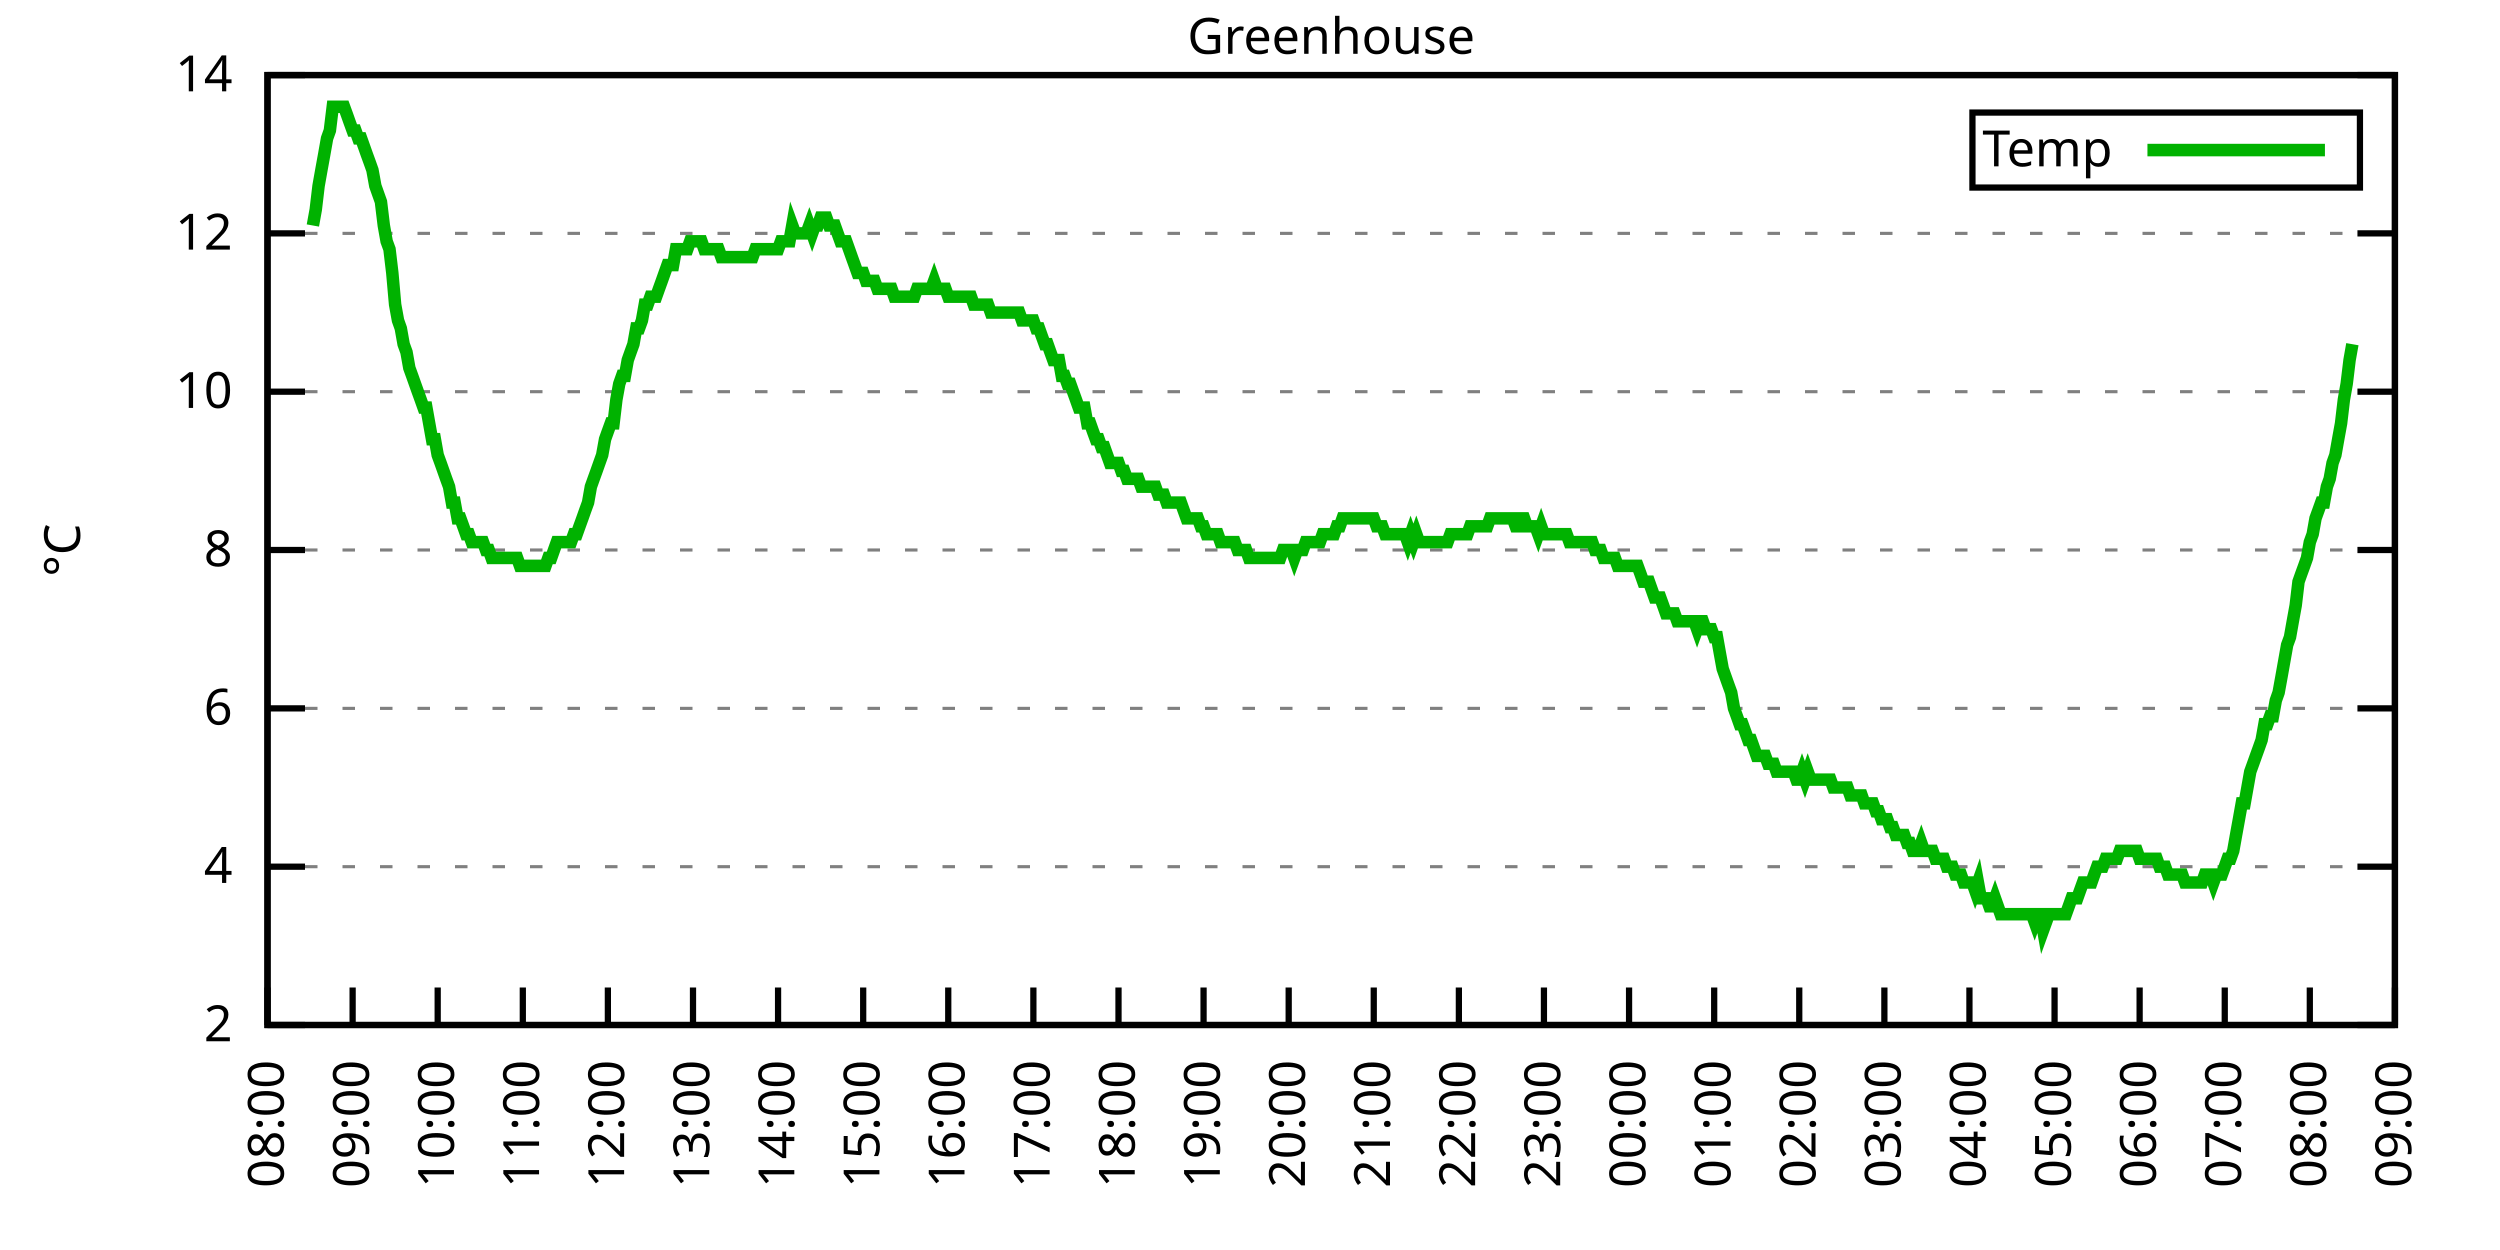
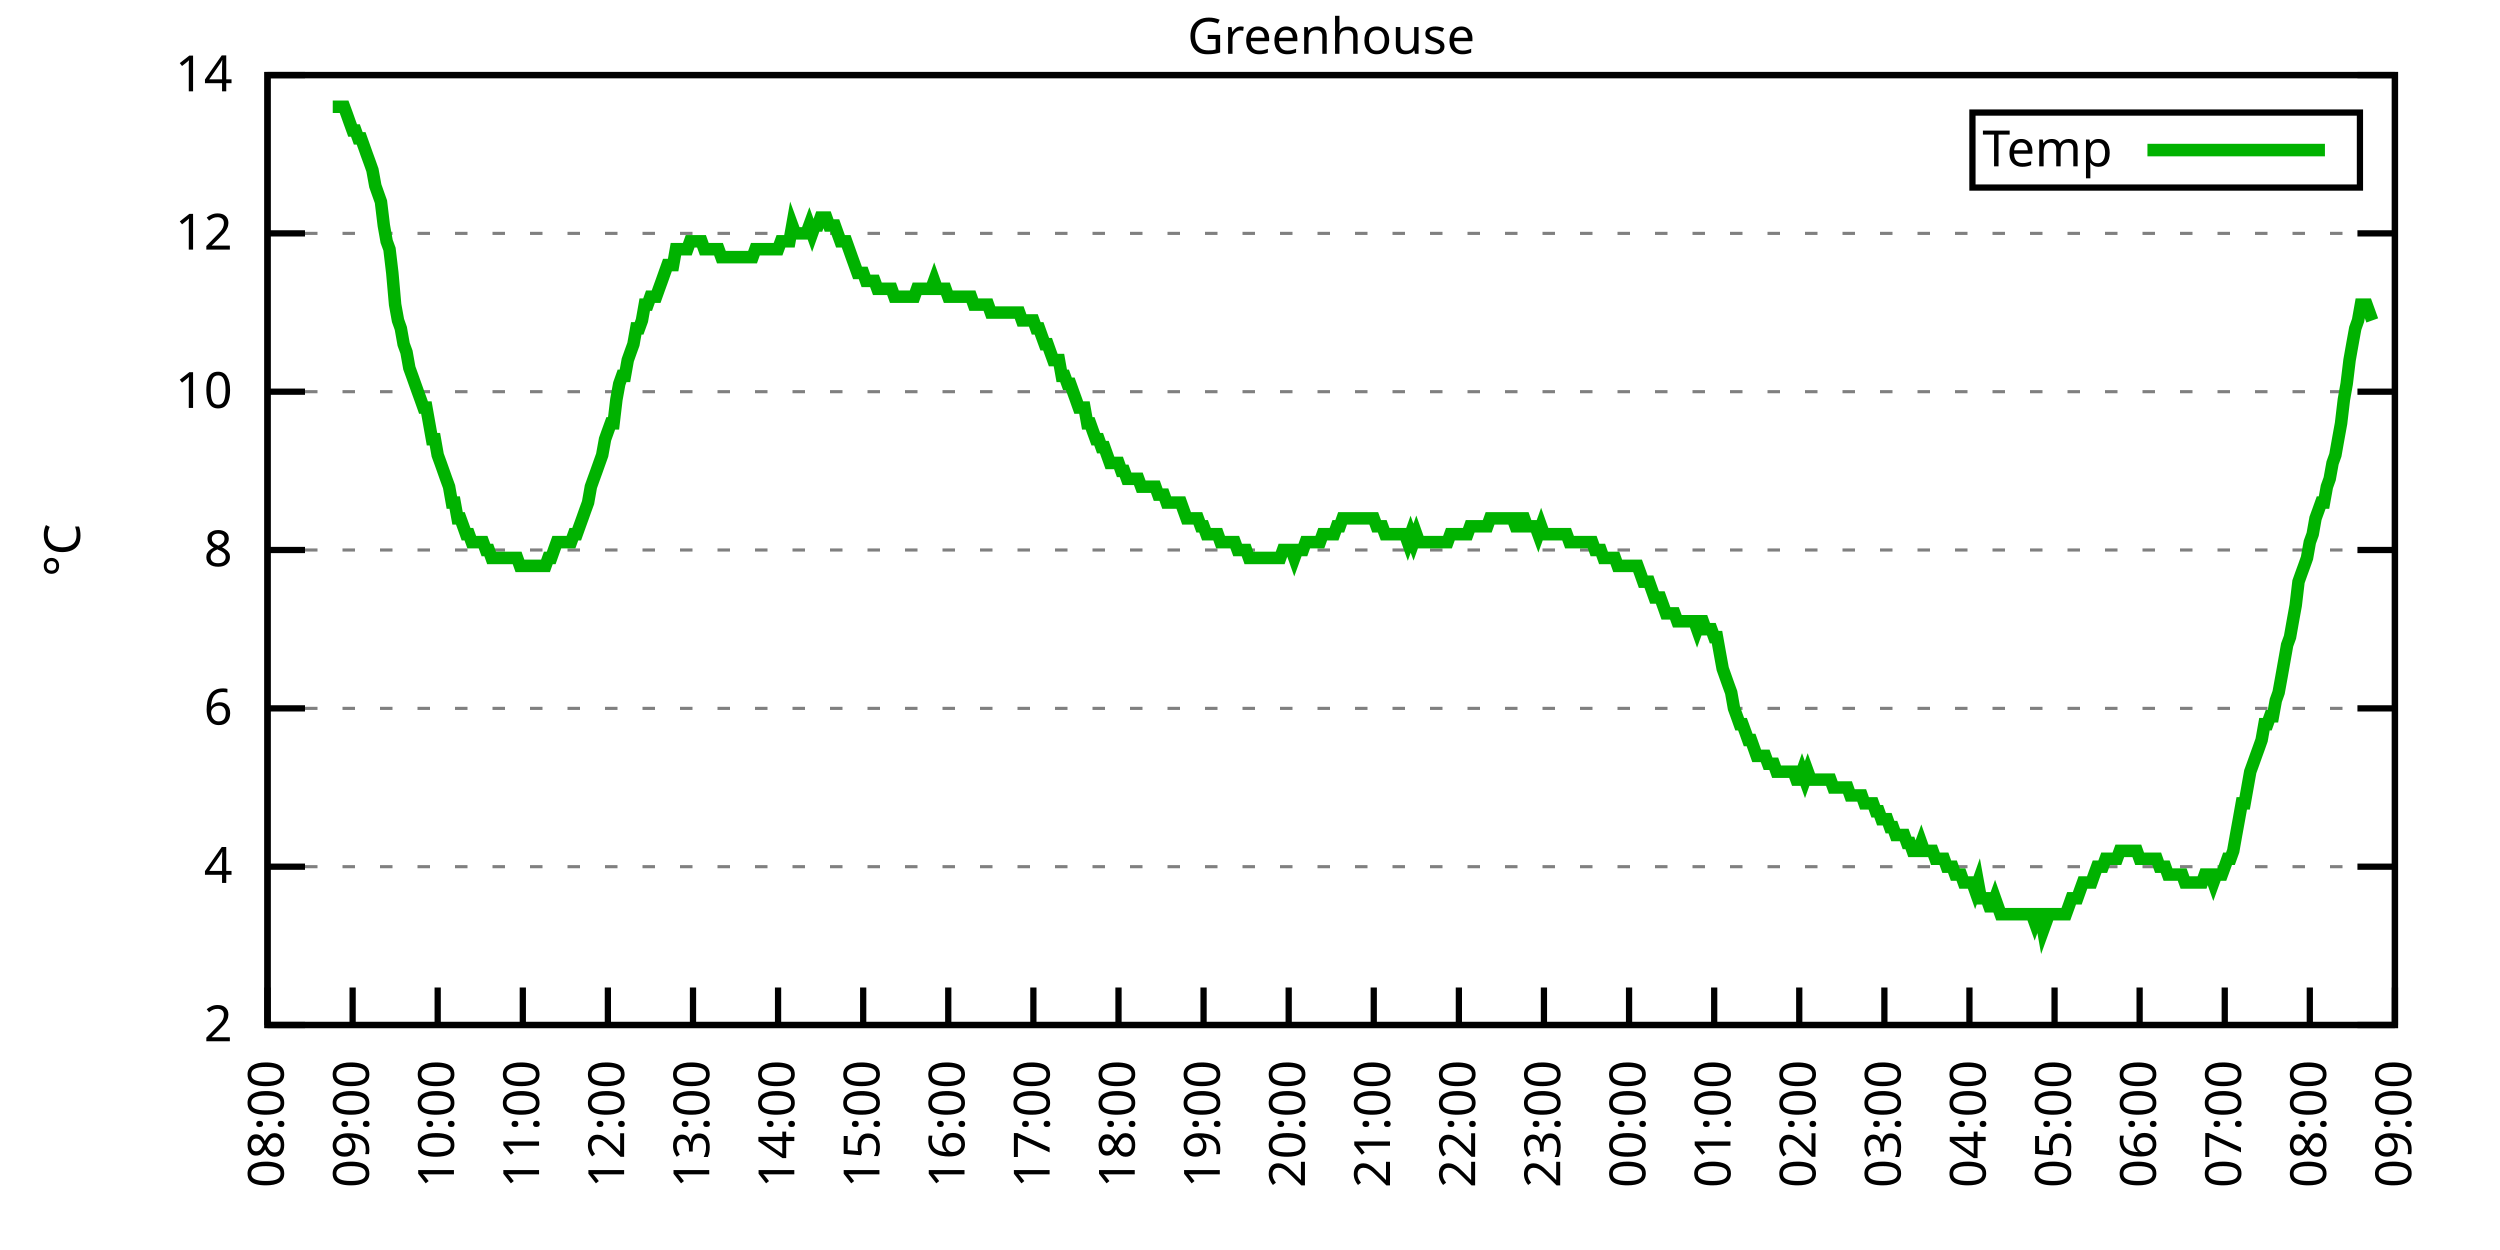
<svg xmlns="http://www.w3.org/2000/svg" xmlns:xlink="http://www.w3.org/1999/xlink" width="400" height="200" viewBox="0 0 400 200">
  <g id="gnuplot_canvas">
    <rect x="0" y="0" width="400" height="200" fill="none" />
    <defs>
      <circle id="gpDot" r="0.5" stroke-width="0.5" stroke="currentColor" />
      <path id="gpPt0" stroke-width="0.333" stroke="currentColor" d="M-1,0 h2 M0,-1 v2" />
      <path id="gpPt1" stroke-width="0.333" stroke="currentColor" d="M-1,-1 L1,1 M1,-1 L-1,1" />
      <path id="gpPt2" stroke-width="0.333" stroke="currentColor" d="M-1,0 L1,0 M0,-1 L0,1 M-1,-1 L1,1 M-1,1 L1,-1" />
      <rect id="gpPt3" stroke-width="0.333" stroke="currentColor" x="-1" y="-1" width="2" height="2" />
      <rect id="gpPt4" stroke-width="0.333" stroke="currentColor" fill="currentColor" x="-1" y="-1" width="2" height="2" />
      <circle id="gpPt5" stroke-width="0.333" stroke="currentColor" cx="0" cy="0" r="1" />
      <use xlink:href="#gpPt5" id="gpPt6" fill="currentColor" stroke="none" />
      <path id="gpPt7" stroke-width="0.333" stroke="currentColor" d="M0,-1.33 L-1.33,0.67 L1.33,0.67 z" />
      <use xlink:href="#gpPt7" id="gpPt8" fill="currentColor" stroke="none" />
      <use xlink:href="#gpPt7" id="gpPt9" stroke="currentColor" transform="rotate(180)" />
      <use xlink:href="#gpPt9" id="gpPt10" fill="currentColor" stroke="none" />
      <use xlink:href="#gpPt3" id="gpPt11" stroke="currentColor" transform="rotate(45)" />
      <use xlink:href="#gpPt11" id="gpPt12" fill="currentColor" stroke="none" />
      <path id="gpPt13" stroke-width="0.333" stroke="currentColor" d="M0,1.330 L1.265,0.411 L0.782,-1.067 L-0.782,-1.076 L-1.265,0.411 z" />
      <use xlink:href="#gpPt13" id="gpPt14" fill="currentColor" stroke="none" />
      <filter id="textbox" filterUnits="objectBoundingBox" x="0" y="0" height="1" width="1">
        <feFlood flood-color="white" flood-opacity="1" result="bgnd" />
        <feComposite in="SourceGraphic" in2="bgnd" operator="atop" />
      </filter>
      <filter id="greybox" filterUnits="objectBoundingBox" x="0" y="0" height="1" width="1">
        <feFlood flood-color="lightgrey" flood-opacity="1" result="grey" />
        <feComposite in="SourceGraphic" in2="grey" operator="atop" />
      </filter>
    </defs>
    <g fill="none" color="white" stroke="currentColor" stroke-width="1.00" stroke-linecap="butt" stroke-linejoin="miter">
</g>
    <g fill="none" color="black" stroke="currentColor" stroke-width="1.00" stroke-linecap="butt" stroke-linejoin="miter">
      <g stroke="none" shape-rendering="crispEdges">
        <polygon fill="rgb(255, 255, 255)" points="42.80,164.00 383.18,164.00 383.18,12.02 42.80,12.02 " />
      </g>
    </g>
    <g fill="none" color="black" stroke="currentColor" stroke-width="1.00" stroke-linecap="butt" stroke-linejoin="miter">
</g>
    <g fill="none" color="black" stroke="black" stroke-width="0.50" stroke-linecap="butt" stroke-linejoin="miter">
</g>
    <g fill="none" color="gray" stroke="currentColor" stroke-width="0.50" stroke-linecap="butt" stroke-linejoin="miter">
      <path stroke="gray" stroke-dasharray="2,4" class="gridline" d="M42.80,164.00 L383.19,164.00  " />
    </g>
    <g fill="none" color="gray" stroke="gray" stroke-width="1.00" stroke-linecap="butt" stroke-linejoin="miter">
</g>
    <g fill="none" color="black" stroke="currentColor" stroke-width="1.00" stroke-linecap="butt" stroke-linejoin="miter">
      <path stroke="black" d="M42.80,164.00 L48.80,164.00 M383.19,164.00 L377.19,164.00  " />
      <g transform="translate(37.20,166.60)" stroke="none" fill="black" font-family="Sans" font-size="8.00" text-anchor="end">
        <text>
          <tspan font-family="Sans"> 2</tspan>
        </text>
      </g>
    </g>
    <g fill="none" color="black" stroke="currentColor" stroke-width="1.00" stroke-linecap="butt" stroke-linejoin="miter">
</g>
    <g fill="none" color="black" stroke="black" stroke-width="0.50" stroke-linecap="butt" stroke-linejoin="miter">
</g>
    <g fill="none" color="gray" stroke="currentColor" stroke-width="0.50" stroke-linecap="butt" stroke-linejoin="miter">
      <path stroke="gray" stroke-dasharray="2,4" class="gridline" d="M42.80,138.67 L383.19,138.67  " />
    </g>
    <g fill="none" color="gray" stroke="gray" stroke-width="1.00" stroke-linecap="butt" stroke-linejoin="miter">
</g>
    <g fill="none" color="black" stroke="currentColor" stroke-width="1.00" stroke-linecap="butt" stroke-linejoin="miter">
      <path stroke="black" d="M42.80,138.67 L48.80,138.67 M383.19,138.67 L377.19,138.67  " />
      <g transform="translate(37.20,141.27)" stroke="none" fill="black" font-family="Sans" font-size="8.00" text-anchor="end">
        <text>
          <tspan font-family="Sans"> 4</tspan>
        </text>
      </g>
    </g>
    <g fill="none" color="black" stroke="currentColor" stroke-width="1.00" stroke-linecap="butt" stroke-linejoin="miter">
</g>
    <g fill="none" color="black" stroke="black" stroke-width="0.50" stroke-linecap="butt" stroke-linejoin="miter">
</g>
    <g fill="none" color="gray" stroke="currentColor" stroke-width="0.50" stroke-linecap="butt" stroke-linejoin="miter">
      <path stroke="gray" stroke-dasharray="2,4" class="gridline" d="M42.80,113.34 L383.19,113.34  " />
    </g>
    <g fill="none" color="gray" stroke="gray" stroke-width="1.00" stroke-linecap="butt" stroke-linejoin="miter">
</g>
    <g fill="none" color="black" stroke="currentColor" stroke-width="1.00" stroke-linecap="butt" stroke-linejoin="miter">
      <path stroke="black" d="M42.80,113.34 L48.80,113.34 M383.19,113.34 L377.19,113.34  " />
      <g transform="translate(37.20,115.94)" stroke="none" fill="black" font-family="Sans" font-size="8.00" text-anchor="end">
        <text>
          <tspan font-family="Sans"> 6</tspan>
        </text>
      </g>
    </g>
    <g fill="none" color="black" stroke="currentColor" stroke-width="1.00" stroke-linecap="butt" stroke-linejoin="miter">
</g>
    <g fill="none" color="black" stroke="black" stroke-width="0.50" stroke-linecap="butt" stroke-linejoin="miter">
</g>
    <g fill="none" color="gray" stroke="currentColor" stroke-width="0.50" stroke-linecap="butt" stroke-linejoin="miter">
      <path stroke="gray" stroke-dasharray="2,4" class="gridline" d="M42.80,88.00 L383.19,88.00  " />
    </g>
    <g fill="none" color="gray" stroke="gray" stroke-width="1.00" stroke-linecap="butt" stroke-linejoin="miter">
</g>
    <g fill="none" color="black" stroke="currentColor" stroke-width="1.00" stroke-linecap="butt" stroke-linejoin="miter">
      <path stroke="black" d="M42.80,88.00 L48.80,88.00 M383.19,88.00 L377.19,88.00  " />
      <g transform="translate(37.20,90.60)" stroke="none" fill="black" font-family="Sans" font-size="8.00" text-anchor="end">
        <text>
          <tspan font-family="Sans"> 8</tspan>
        </text>
      </g>
    </g>
    <g fill="none" color="black" stroke="currentColor" stroke-width="1.00" stroke-linecap="butt" stroke-linejoin="miter">
</g>
    <g fill="none" color="black" stroke="black" stroke-width="0.50" stroke-linecap="butt" stroke-linejoin="miter">
</g>
    <g fill="none" color="gray" stroke="currentColor" stroke-width="0.50" stroke-linecap="butt" stroke-linejoin="miter">
      <path stroke="gray" stroke-dasharray="2,4" class="gridline" d="M42.80,62.67 L383.19,62.67  " />
    </g>
    <g fill="none" color="gray" stroke="gray" stroke-width="1.00" stroke-linecap="butt" stroke-linejoin="miter">
</g>
    <g fill="none" color="black" stroke="currentColor" stroke-width="1.00" stroke-linecap="butt" stroke-linejoin="miter">
      <path stroke="black" d="M42.80,62.67 L48.80,62.67 M383.19,62.67 L377.19,62.67  " />
      <g transform="translate(37.20,65.27)" stroke="none" fill="black" font-family="Sans" font-size="8.00" text-anchor="end">
        <text>
          <tspan font-family="Sans"> 10</tspan>
        </text>
      </g>
    </g>
    <g fill="none" color="black" stroke="currentColor" stroke-width="1.00" stroke-linecap="butt" stroke-linejoin="miter">
</g>
    <g fill="none" color="black" stroke="black" stroke-width="0.50" stroke-linecap="butt" stroke-linejoin="miter">
</g>
    <g fill="none" color="gray" stroke="currentColor" stroke-width="0.50" stroke-linecap="butt" stroke-linejoin="miter">
      <path stroke="gray" stroke-dasharray="2,4" class="gridline" d="M42.80,37.34 L383.19,37.34  " />
    </g>
    <g fill="none" color="gray" stroke="gray" stroke-width="1.00" stroke-linecap="butt" stroke-linejoin="miter">
</g>
    <g fill="none" color="black" stroke="currentColor" stroke-width="1.00" stroke-linecap="butt" stroke-linejoin="miter">
      <path stroke="black" d="M42.80,37.34 L48.80,37.34 M383.19,37.34 L377.19,37.34  " />
      <g transform="translate(37.20,39.94)" stroke="none" fill="black" font-family="Sans" font-size="8.00" text-anchor="end">
        <text>
          <tspan font-family="Sans"> 12</tspan>
        </text>
      </g>
    </g>
    <g fill="none" color="black" stroke="currentColor" stroke-width="1.00" stroke-linecap="butt" stroke-linejoin="miter">
</g>
    <g fill="none" color="black" stroke="black" stroke-width="0.50" stroke-linecap="butt" stroke-linejoin="miter">
</g>
    <g fill="none" color="gray" stroke="currentColor" stroke-width="0.50" stroke-linecap="butt" stroke-linejoin="miter">
      <path stroke="gray" stroke-dasharray="2,4" class="gridline" d="M42.80,12.01 L383.19,12.01  " />
    </g>
    <g fill="none" color="gray" stroke="gray" stroke-width="1.00" stroke-linecap="butt" stroke-linejoin="miter">
</g>
    <g fill="none" color="black" stroke="currentColor" stroke-width="1.00" stroke-linecap="butt" stroke-linejoin="miter">
      <path stroke="black" d="M42.80,12.01 L48.80,12.01 M383.19,12.01 L377.19,12.01  " />
      <g transform="translate(37.20,14.61)" stroke="none" fill="black" font-family="Sans" font-size="8.00" text-anchor="end">
        <text>
          <tspan font-family="Sans"> 14</tspan>
        </text>
      </g>
    </g>
    <g fill="none" color="black" stroke="currentColor" stroke-width="1.00" stroke-linecap="butt" stroke-linejoin="miter">
      <path stroke="black" d="M42.80,164.00 L42.80,158.00  " />
      <g transform="translate(45.40,169.60) rotate(270.00)" stroke="none" fill="black" font-family="Sans" font-size="8.00" text-anchor="end">
        <text>
          <tspan font-family="Sans">08:00</tspan>
        </text>
      </g>
    </g>
    <g fill="none" color="black" stroke="currentColor" stroke-width="1.00" stroke-linecap="butt" stroke-linejoin="miter">
      <path stroke="black" d="M56.42,164.00 L56.42,158.00  " />
      <g transform="translate(59.02,169.60) rotate(270.00)" stroke="none" fill="black" font-family="Sans" font-size="8.00" text-anchor="end">
        <text>
          <tspan font-family="Sans">09:00</tspan>
        </text>
      </g>
    </g>
    <g fill="none" color="black" stroke="currentColor" stroke-width="1.00" stroke-linecap="butt" stroke-linejoin="miter">
      <path stroke="black" d="M70.03,164.00 L70.03,158.00  " />
      <g transform="translate(72.63,169.60) rotate(270.00)" stroke="none" fill="black" font-family="Sans" font-size="8.00" text-anchor="end">
        <text>
          <tspan font-family="Sans">10:00</tspan>
        </text>
      </g>
    </g>
    <g fill="none" color="black" stroke="currentColor" stroke-width="1.00" stroke-linecap="butt" stroke-linejoin="miter">
      <path stroke="black" d="M83.65,164.00 L83.65,158.00  " />
      <g transform="translate(86.25,169.60) rotate(270.00)" stroke="none" fill="black" font-family="Sans" font-size="8.00" text-anchor="end">
        <text>
          <tspan font-family="Sans">11:00</tspan>
        </text>
      </g>
    </g>
    <g fill="none" color="black" stroke="currentColor" stroke-width="1.00" stroke-linecap="butt" stroke-linejoin="miter">
      <path stroke="black" d="M97.26,164.00 L97.26,158.00  " />
      <g transform="translate(99.86,169.60) rotate(270.00)" stroke="none" fill="black" font-family="Sans" font-size="8.00" text-anchor="end">
        <text>
          <tspan font-family="Sans">12:00</tspan>
        </text>
      </g>
    </g>
    <g fill="none" color="black" stroke="currentColor" stroke-width="1.00" stroke-linecap="butt" stroke-linejoin="miter">
      <path stroke="black" d="M110.88,164.00 L110.88,158.00  " />
      <g transform="translate(113.48,169.60) rotate(270.00)" stroke="none" fill="black" font-family="Sans" font-size="8.00" text-anchor="end">
        <text>
          <tspan font-family="Sans">13:00</tspan>
        </text>
      </g>
    </g>
    <g fill="none" color="black" stroke="currentColor" stroke-width="1.00" stroke-linecap="butt" stroke-linejoin="miter">
      <path stroke="black" d="M124.49,164.00 L124.49,158.00  " />
      <g transform="translate(127.09,169.60) rotate(270.00)" stroke="none" fill="black" font-family="Sans" font-size="8.00" text-anchor="end">
        <text>
          <tspan font-family="Sans">14:00</tspan>
        </text>
      </g>
    </g>
    <g fill="none" color="black" stroke="currentColor" stroke-width="1.00" stroke-linecap="butt" stroke-linejoin="miter">
      <path stroke="black" d="M138.11,164.00 L138.11,158.00  " />
      <g transform="translate(140.71,169.60) rotate(270.00)" stroke="none" fill="black" font-family="Sans" font-size="8.00" text-anchor="end">
        <text>
          <tspan font-family="Sans">15:00</tspan>
        </text>
      </g>
    </g>
    <g fill="none" color="black" stroke="currentColor" stroke-width="1.00" stroke-linecap="butt" stroke-linejoin="miter">
      <path stroke="black" d="M151.72,164.00 L151.72,158.00  " />
      <g transform="translate(154.32,169.60) rotate(270.00)" stroke="none" fill="black" font-family="Sans" font-size="8.00" text-anchor="end">
        <text>
          <tspan font-family="Sans">16:00</tspan>
        </text>
      </g>
    </g>
    <g fill="none" color="black" stroke="currentColor" stroke-width="1.00" stroke-linecap="butt" stroke-linejoin="miter">
      <path stroke="black" d="M165.34,164.00 L165.34,158.00  " />
      <g transform="translate(167.94,169.60) rotate(270.00)" stroke="none" fill="black" font-family="Sans" font-size="8.00" text-anchor="end">
        <text>
          <tspan font-family="Sans">17:00</tspan>
        </text>
      </g>
    </g>
    <g fill="none" color="black" stroke="currentColor" stroke-width="1.00" stroke-linecap="butt" stroke-linejoin="miter">
      <path stroke="black" d="M178.96,164.00 L178.96,158.00  " />
      <g transform="translate(181.56,169.60) rotate(270.00)" stroke="none" fill="black" font-family="Sans" font-size="8.00" text-anchor="end">
        <text>
          <tspan font-family="Sans">18:00</tspan>
        </text>
      </g>
    </g>
    <g fill="none" color="black" stroke="currentColor" stroke-width="1.00" stroke-linecap="butt" stroke-linejoin="miter">
      <path stroke="black" d="M192.57,164.00 L192.57,158.00  " />
      <g transform="translate(195.17,169.60) rotate(270.00)" stroke="none" fill="black" font-family="Sans" font-size="8.00" text-anchor="end">
        <text>
          <tspan font-family="Sans">19:00</tspan>
        </text>
      </g>
    </g>
    <g fill="none" color="black" stroke="currentColor" stroke-width="1.00" stroke-linecap="butt" stroke-linejoin="miter">
      <path stroke="black" d="M206.19,164.00 L206.19,158.00  " />
      <g transform="translate(208.79,169.60) rotate(270.00)" stroke="none" fill="black" font-family="Sans" font-size="8.00" text-anchor="end">
        <text>
          <tspan font-family="Sans">20:00</tspan>
        </text>
      </g>
    </g>
    <g fill="none" color="black" stroke="currentColor" stroke-width="1.00" stroke-linecap="butt" stroke-linejoin="miter">
      <path stroke="black" d="M219.80,164.00 L219.80,158.00  " />
      <g transform="translate(222.40,169.60) rotate(270.00)" stroke="none" fill="black" font-family="Sans" font-size="8.00" text-anchor="end">
        <text>
          <tspan font-family="Sans">21:00</tspan>
        </text>
      </g>
    </g>
    <g fill="none" color="black" stroke="currentColor" stroke-width="1.00" stroke-linecap="butt" stroke-linejoin="miter">
      <path stroke="black" d="M233.42,164.00 L233.42,158.00  " />
      <g transform="translate(236.02,169.60) rotate(270.00)" stroke="none" fill="black" font-family="Sans" font-size="8.00" text-anchor="end">
        <text>
          <tspan font-family="Sans">22:00</tspan>
        </text>
      </g>
    </g>
    <g fill="none" color="black" stroke="currentColor" stroke-width="1.00" stroke-linecap="butt" stroke-linejoin="miter">
      <path stroke="black" d="M247.03,164.00 L247.03,158.00  " />
      <g transform="translate(249.63,169.60) rotate(270.00)" stroke="none" fill="black" font-family="Sans" font-size="8.00" text-anchor="end">
        <text>
          <tspan font-family="Sans">23:00</tspan>
        </text>
      </g>
    </g>
    <g fill="none" color="black" stroke="currentColor" stroke-width="1.00" stroke-linecap="butt" stroke-linejoin="miter">
      <path stroke="black" d="M260.65,164.00 L260.65,158.00  " />
      <g transform="translate(263.25,169.60) rotate(270.00)" stroke="none" fill="black" font-family="Sans" font-size="8.00" text-anchor="end">
        <text>
          <tspan font-family="Sans">00:00</tspan>
        </text>
      </g>
    </g>
    <g fill="none" color="black" stroke="currentColor" stroke-width="1.00" stroke-linecap="butt" stroke-linejoin="miter">
      <path stroke="black" d="M274.27,164.00 L274.27,158.00  " />
      <g transform="translate(276.87,169.60) rotate(270.00)" stroke="none" fill="black" font-family="Sans" font-size="8.00" text-anchor="end">
        <text>
          <tspan font-family="Sans">01:00</tspan>
        </text>
      </g>
    </g>
    <g fill="none" color="black" stroke="currentColor" stroke-width="1.00" stroke-linecap="butt" stroke-linejoin="miter">
      <path stroke="black" d="M287.88,164.00 L287.88,158.00  " />
      <g transform="translate(290.48,169.60) rotate(270.00)" stroke="none" fill="black" font-family="Sans" font-size="8.00" text-anchor="end">
        <text>
          <tspan font-family="Sans">02:00</tspan>
        </text>
      </g>
    </g>
    <g fill="none" color="black" stroke="currentColor" stroke-width="1.00" stroke-linecap="butt" stroke-linejoin="miter">
      <path stroke="black" d="M301.50,164.00 L301.50,158.00  " />
      <g transform="translate(304.10,169.60) rotate(270.00)" stroke="none" fill="black" font-family="Sans" font-size="8.00" text-anchor="end">
        <text>
          <tspan font-family="Sans">03:00</tspan>
        </text>
      </g>
    </g>
    <g fill="none" color="black" stroke="currentColor" stroke-width="1.00" stroke-linecap="butt" stroke-linejoin="miter">
      <path stroke="black" d="M315.11,164.00 L315.11,158.00  " />
      <g transform="translate(317.71,169.60) rotate(270.00)" stroke="none" fill="black" font-family="Sans" font-size="8.00" text-anchor="end">
        <text>
          <tspan font-family="Sans">04:00</tspan>
        </text>
      </g>
    </g>
    <g fill="none" color="black" stroke="currentColor" stroke-width="1.00" stroke-linecap="butt" stroke-linejoin="miter">
      <path stroke="black" d="M328.73,164.00 L328.73,158.00  " />
      <g transform="translate(331.33,169.60) rotate(270.00)" stroke="none" fill="black" font-family="Sans" font-size="8.00" text-anchor="end">
        <text>
          <tspan font-family="Sans">05:00</tspan>
        </text>
      </g>
    </g>
    <g fill="none" color="black" stroke="currentColor" stroke-width="1.00" stroke-linecap="butt" stroke-linejoin="miter">
      <path stroke="black" d="M342.34,164.00 L342.34,158.00  " />
      <g transform="translate(344.94,169.60) rotate(270.00)" stroke="none" fill="black" font-family="Sans" font-size="8.00" text-anchor="end">
        <text>
          <tspan font-family="Sans">06:00</tspan>
        </text>
      </g>
    </g>
    <g fill="none" color="black" stroke="currentColor" stroke-width="1.00" stroke-linecap="butt" stroke-linejoin="miter">
      <path stroke="black" d="M355.96,164.00 L355.96,158.00  " />
      <g transform="translate(358.56,169.60) rotate(270.00)" stroke="none" fill="black" font-family="Sans" font-size="8.00" text-anchor="end">
        <text>
          <tspan font-family="Sans">07:00</tspan>
        </text>
      </g>
    </g>
    <g fill="none" color="black" stroke="currentColor" stroke-width="1.00" stroke-linecap="butt" stroke-linejoin="miter">
      <path stroke="black" d="M369.57,164.00 L369.57,158.00  " />
      <g transform="translate(372.17,169.60) rotate(270.00)" stroke="none" fill="black" font-family="Sans" font-size="8.00" text-anchor="end">
        <text>
          <tspan font-family="Sans">08:00</tspan>
        </text>
      </g>
    </g>
    <g fill="none" color="black" stroke="currentColor" stroke-width="1.00" stroke-linecap="butt" stroke-linejoin="miter">
      <path stroke="black" d="M383.19,164.00 L383.19,158.00  " />
      <g transform="translate(385.79,169.60) rotate(270.00)" stroke="none" fill="black" font-family="Sans" font-size="8.00" text-anchor="end">
        <text>
          <tspan font-family="Sans">09:00</tspan>
        </text>
      </g>
    </g>
    <g fill="none" color="black" stroke="currentColor" stroke-width="1.00" stroke-linecap="butt" stroke-linejoin="miter">
</g>
    <g fill="none" color="black" stroke="currentColor" stroke-width="1.00" stroke-linecap="butt" stroke-linejoin="miter">
      <path stroke="black" d="M42.80,12.01 L42.80,164.00 L383.19,164.00 L383.19,12.01 L42.80,12.01 Z  " />
    </g>
    <g fill="none" color="black" stroke="currentColor" stroke-width="1.00" stroke-linecap="butt" stroke-linejoin="miter">
</g>
    <g fill="none" color="black" stroke="currentColor" stroke-width="1.00" stroke-linecap="butt" stroke-linejoin="miter">
      <path stroke="black" d="M315.59,30.01 L315.59,18.01 L377.59,18.01 L377.59,30.01 L315.59,30.01 Z  " />
    </g>
    <g id="Greenhouse_plot_1">
      <g fill="none" color="white" stroke="black" stroke-width="2.00" stroke-linecap="butt" stroke-linejoin="miter">
</g>
      <g fill="none" color="black" stroke="currentColor" stroke-width="2.00" stroke-linecap="butt" stroke-linejoin="miter">
        <g transform="translate(337.99,26.61)" stroke="none" fill="black" font-family="Sans" font-size="8.00" text-anchor="end">
          <text>
            <tspan font-family="Sans">Temp</tspan>
          </text>
        </g>
      </g>
      <g fill="none" color="black" stroke="currentColor" stroke-width="2.00" stroke-linecap="butt" stroke-linejoin="miter">
-         <path stroke="rgb(  0, 178,   0)" d="M343.59,24.01 L371.99,24.01 M50.06,36.08 L50.52,33.54 L50.97,29.74 L51.42,27.21 L51.88,24.68 L52.33,22.14   L52.78,20.88 L53.24,17.08 L53.69,17.08 L54.15,17.08 L54.60,17.08 L55.05,17.08 L55.51,18.34 L55.96,19.61   L56.42,20.88 L56.87,20.88 L57.32,22.14 L57.78,22.14 L58.23,23.41 L58.68,24.68 L59.14,25.94 L59.59,27.21   L60.05,29.74 L60.50,31.01 L60.95,32.28 L61.41,36.08 L61.86,38.61 L62.32,39.87 L62.77,43.67 L63.22,48.74   L63.68,51.27 L64.13,52.54 L64.58,55.07 L65.04,56.34 L65.49,58.87 L65.95,60.14 L66.40,61.41 L66.85,62.67   L67.31,63.94 L67.76,65.21 L68.22,65.21 L68.67,67.74 L69.12,70.27 L69.58,70.27 L70.03,72.81 L70.49,74.07   L70.94,75.34 L71.39,76.61 L71.85,77.87 L72.30,80.41 L72.75,80.41 L73.21,82.94 L73.66,82.94 L74.12,84.21   L74.57,85.47 L75.02,85.47 L75.48,86.74 L75.93,86.74 L76.39,86.74 L76.84,86.74 L77.29,86.74 L77.75,88.00   L78.20,88.00 L78.65,89.27 L79.11,89.27 L79.56,89.27 L80.02,89.27 L80.47,89.27 L80.92,89.27 L81.38,89.27   L81.83,89.27 L82.29,89.27 L82.74,89.27 L83.19,90.54 L83.65,90.54 L84.10,90.54 L84.55,90.54 L85.01,90.54   L85.46,90.54 L85.92,90.54 L86.37,90.54 L86.82,90.54 L87.28,90.54 L87.73,89.27 L88.19,89.27 L88.64,88.00   L89.09,86.74 L89.55,86.74 L90.00,86.74 L90.45,86.74 L90.91,86.74 L91.36,86.74 L91.82,85.47 L92.27,85.47   L92.72,84.21 L93.18,82.94 L93.63,81.67 L94.09,80.41 L94.54,77.87 L94.99,76.61 L95.45,75.34 L95.90,74.07   L96.35,72.81 L96.81,70.27 L97.26,69.01 L97.72,67.74 L98.17,67.74 L98.62,63.94 L99.08,61.41 L99.53,60.14   L99.99,60.14 L100.44,57.61 L100.89,56.34 L101.35,55.07 L101.80,52.54 L102.25,52.54 L102.71,51.27 L103.16,48.74   L103.62,48.74 L104.07,47.47 L104.52,47.47 L104.98,47.47 L105.43,46.21 L105.89,44.94 L106.34,43.67 L106.79,42.41   L107.25,42.41 L107.70,42.41 L108.15,39.87 L108.61,39.87 L109.06,39.87 L109.52,39.87 L109.97,39.87 L110.42,38.61   L110.88,38.61 L111.33,38.61 L111.79,38.61 L112.24,38.61 L112.69,39.87 L113.15,39.87 L113.60,39.87 L114.05,39.87   L114.51,39.87 L114.96,39.87 L115.42,41.14 L115.87,41.14 L116.32,41.14 L116.78,41.14 L117.23,41.14 L117.69,41.14   L118.14,41.14 L118.59,41.14 L119.05,41.14 L119.50,41.14 L119.96,41.14 L120.41,41.14 L120.86,39.87 L121.32,39.87   L121.77,39.87 L122.22,39.87 L122.68,39.87 L123.13,39.87 L123.59,39.87 L124.04,39.87 L124.49,39.87 L124.95,38.61   L125.40,38.61 L125.86,38.61 L126.31,38.61 L126.76,36.08 L127.22,37.34 L127.67,37.34 L128.12,37.34 L128.58,37.34   L129.03,37.34 L129.49,36.08 L129.94,37.34 L130.39,36.08 L130.85,36.08 L131.30,34.81 L131.76,34.81 L132.21,34.81   L132.66,36.08 L133.12,36.08 L133.57,36.08 L134.02,37.34 L134.48,38.61 L134.93,38.61 L135.39,38.61 L135.84,39.87   L136.29,41.14 L136.75,42.41 L137.20,43.67 L137.66,43.67 L138.11,43.67 L138.56,44.94 L139.02,44.94 L139.47,44.94   L139.92,44.94 L140.38,46.21 L140.83,46.21 L141.29,46.21 L141.74,46.21 L142.19,46.21 L142.65,46.21 L143.10,47.47   L143.56,47.47 L144.01,47.47 L144.46,47.47 L144.92,47.47 L145.37,47.47 L145.82,47.47 L146.28,47.47 L146.73,46.21   L147.19,46.21 L147.64,46.21 L148.09,46.21 L148.55,46.21 L149.00,46.21 L149.46,44.94 L149.91,46.21 L150.36,46.21   L150.82,46.21 L151.27,46.21 L151.72,47.47 L152.18,47.47 L152.63,47.47 L153.09,47.47 L153.54,47.47 L153.99,47.47   L154.45,47.47 L154.90,47.47 L155.36,47.47 L155.81,48.74 L156.26,48.74 L156.72,48.74 L157.17,48.74 L157.62,48.74   L158.08,48.74 L158.53,50.01 L158.99,50.01 L159.44,50.01 L159.89,50.01 L160.35,50.01 L160.80,50.01 L161.26,50.01   L161.71,50.01 L162.16,50.01 L162.62,50.01 L163.07,50.01 L163.52,51.27 L163.98,51.27 L164.43,51.27 L164.89,51.27   L165.34,51.27 L165.79,52.54 L166.25,52.54 L166.70,53.81 L167.16,55.07 L167.61,55.07 L168.06,56.34 L168.52,57.61   L168.97,57.61 L169.43,57.61 L169.88,60.14 L170.33,60.14 L170.79,61.41 L171.24,61.41 L171.69,62.67 L172.15,63.94   L172.60,65.21 L173.06,65.21 L173.51,65.21 L173.96,67.74 L174.42,67.74 L174.87,69.01 L175.33,70.27 L175.78,70.27   L176.23,71.54 L176.69,71.54 L177.14,72.81 L177.59,74.07 L178.05,74.07 L178.50,74.07 L178.96,74.07 L179.41,75.34   L179.86,75.34 L180.32,76.61 L180.77,76.61 L181.23,76.61 L181.68,76.61 L182.13,76.61 L182.59,77.87 L183.04,77.87   L183.49,77.87 L183.95,77.87 L184.40,77.87 L184.86,77.87 L185.31,79.14 L185.76,79.14 L186.22,79.14 L186.67,80.41   L187.13,80.41 L187.58,80.41 L188.03,80.41 L188.49,80.41 L188.94,80.41 L189.39,81.67 L189.85,82.94 L190.30,82.94   L190.76,82.94 L191.21,82.94 L191.66,82.94 L192.12,84.21 L192.57,84.21 L193.03,85.47 L193.48,85.47 L193.93,85.47   L194.39,85.47 L194.84,85.47 L195.29,86.74 L195.75,86.74 L196.20,86.74 L196.66,86.74 L197.11,86.74 L197.56,86.74   L198.02,88.00 L198.47,88.00 L198.93,88.00 L199.38,88.00 L199.83,89.27 L200.29,89.27 L200.74,89.27 L201.19,89.27   L201.65,89.27 L202.10,89.27 L202.56,89.27 L203.01,89.27 L203.46,89.27 L203.92,89.27 L204.37,89.27 L204.83,89.27   L205.28,88.00 L205.73,88.00 L206.19,88.00 L206.64,88.00 L207.09,89.27 L207.55,88.00 L208.00,88.00 L208.46,88.00   L208.91,86.74 L209.36,86.74 L209.82,86.74 L210.27,86.74 L210.73,86.74 L211.18,86.74 L211.63,85.47 L212.09,85.47   L212.54,85.47 L213.00,85.47 L213.45,85.47 L213.90,84.21 L214.36,84.21 L214.81,82.94 L215.26,82.94 L215.72,82.94   L216.17,82.94 L216.63,82.94 L217.08,82.94 L217.53,82.94 L217.99,82.94 L218.44,82.94 L218.90,82.94 L219.35,82.94   L219.80,82.94 L220.26,84.21 L220.71,84.21 L221.16,84.21 L221.62,85.47 L222.07,85.47 L222.53,85.47 L222.98,85.47   L223.43,85.47 L223.89,85.47 L224.34,85.47 L224.80,85.47 L225.25,86.74 L225.70,85.47 L226.16,86.74 L226.61,85.47   L227.06,86.74 L227.52,86.74 L227.97,86.74 L228.43,86.74 L228.88,86.74 L229.33,86.74 L229.79,86.74 L230.24,86.74   L230.70,86.74 L231.15,86.74 L231.60,86.74 L232.06,85.47 L232.51,85.47 L232.96,85.47 L233.42,85.47 L233.87,85.47   L234.33,85.47 L234.78,85.47 L235.23,84.21 L235.69,84.21 L236.14,84.21 L236.60,84.21 L237.05,84.21 L237.50,84.21   L237.96,84.21 L238.41,82.94 L238.86,82.94 L239.32,82.94 L239.77,82.94 L240.23,82.94 L240.68,82.94 L241.13,82.94   L241.59,82.94 L242.04,82.94 L242.50,84.21 L242.95,84.21 L243.40,82.94 L243.86,82.94 L244.31,84.21 L244.76,84.21   L245.22,84.21 L245.67,84.21 L246.13,85.47 L246.58,84.21 L247.03,85.47 L247.49,85.47 L247.94,85.47 L248.40,85.47   L248.85,85.47 L249.30,85.47 L249.76,85.47 L250.21,85.47 L250.66,85.47 L251.12,86.74 L251.57,86.74 L252.03,86.74   L252.48,86.74 L252.93,86.74 L253.39,86.74 L253.84,86.74 L254.30,86.74 L254.75,86.74 L255.20,88.00 L255.66,88.00   L256.11,88.00 L256.56,89.27 L257.02,89.27 L257.47,89.27 L257.93,89.27 L258.38,89.27 L258.83,90.54 L259.29,90.54   L259.74,90.54 L260.20,90.54 L260.65,90.54 L261.10,90.54 L261.56,90.54 L262.01,90.54 L262.47,91.80 L262.92,93.07   L263.37,93.07 L263.83,93.07 L264.28,94.34 L264.73,95.60 L265.19,95.60 L265.64,95.60 L266.10,96.87 L266.55,98.14   L267.00,98.14 L267.46,98.14 L267.91,98.14 L268.37,99.40 L268.82,99.40 L269.27,99.40 L269.73,99.40 L270.18,99.40   L270.63,99.40 L271.09,99.40 L271.54,100.67 L272.00,99.40 L272.45,99.40 L272.90,100.67 L273.36,100.67 L273.81,100.67   L274.27,101.94 L274.72,101.94 L275.17,104.47 L275.63,107.00 L276.08,108.27 L276.53,109.54 L276.99,110.80 L277.44,113.34   L277.90,114.60 L278.35,115.87 L278.80,115.87 L279.26,117.14 L279.71,118.40 L280.17,118.40 L280.62,119.67 L281.07,120.94   L281.53,120.94 L281.98,120.94 L282.43,120.94 L282.89,122.20 L283.34,122.20 L283.80,122.20 L284.25,123.47 L284.70,123.47   L285.16,123.47 L285.61,123.47 L286.07,123.47 L286.52,123.47 L286.97,123.47 L287.43,124.74 L287.88,124.74 L288.33,123.47   L288.79,124.74 L289.24,123.47 L289.70,124.74 L290.15,124.74 L290.60,124.74 L291.06,124.74 L291.51,124.74 L291.97,124.74   L292.42,124.74 L292.87,124.74 L293.33,126.00 L293.78,126.00 L294.23,126.00 L294.69,126.00 L295.14,126.00 L295.60,126.00   L296.05,127.27 L296.50,127.27 L296.96,127.27 L297.41,127.27 L297.87,127.27 L298.32,128.54 L298.77,128.54 L299.23,128.54   L299.68,128.54 L300.13,129.80 L300.59,129.80 L301.04,131.07 L301.50,131.07 L301.95,131.07 L302.40,132.34 L302.86,132.34   L303.31,133.60 L303.77,133.60 L304.22,133.60 L304.67,133.60 L305.13,134.87 L305.58,134.87 L306.03,136.14 L306.49,136.14   L306.94,136.14 L307.40,134.87 L307.85,136.14 L308.30,136.14 L308.76,136.14 L309.21,136.14 L309.67,137.40 L310.12,137.40   L310.57,137.40 L311.03,137.40 L311.48,138.67 L311.94,138.67 L312.39,138.67 L312.84,139.93 L313.30,139.93 L313.75,139.93   L314.20,141.20 L314.66,141.20 L315.11,141.20 L315.57,141.20 L316.02,142.47 L316.47,141.20 L316.93,143.73 L317.38,143.73   L317.84,143.73 L318.29,145.00 L318.74,145.00 L319.20,143.73 L319.65,145.00 L320.10,146.27 L320.56,146.27 L321.01,146.27   L321.47,146.27 L321.92,146.27 L322.37,146.27 L322.83,146.27 L323.28,146.27 L323.74,146.27 L324.19,146.27 L324.64,146.27   L325.10,146.27 L325.55,147.53 L326.00,146.27 L326.46,146.27 L326.91,148.80 L327.37,147.53 L327.82,146.27 L328.27,146.27   L328.73,146.27 L329.18,146.27 L329.64,146.27 L330.09,146.27 L330.54,146.27 L331.00,145.00 L331.45,143.73 L331.90,143.73   L332.36,143.73 L332.81,142.47 L333.27,141.20 L333.72,141.20 L334.17,141.20 L334.63,141.20 L335.08,139.93 L335.54,138.67   L335.99,138.67 L336.44,138.67 L336.90,137.40 L337.35,137.40 L337.80,137.40 L338.26,137.40 L338.71,137.40 L339.17,136.14   L339.62,136.14 L340.07,136.14 L340.53,136.14 L340.98,136.14 L341.44,136.14 L341.89,136.14 L342.34,137.40 L342.80,137.40   L343.25,137.40 L343.70,137.40 L344.16,137.40 L344.61,137.40 L345.07,137.40 L345.52,138.67 L345.97,138.67 L346.43,138.67   L346.88,139.93 L347.34,139.93 L347.79,139.93 L348.24,139.93 L348.70,139.93 L349.15,139.93 L349.60,141.20 L350.06,141.20   L350.51,141.20 L350.97,141.20 L351.42,141.20 L351.87,141.20 L352.33,141.20 L352.78,139.93 L353.24,139.93 L353.69,139.93   L354.14,141.20 L354.60,139.93 L355.05,139.93 L355.50,139.93 L355.96,138.67 L356.41,137.40 L356.87,137.40 L357.32,136.14   L357.77,133.60 L358.23,131.07 L358.68,128.54 L359.14,128.54 L359.59,126.00 L360.04,123.47 L360.50,122.20 L360.95,120.94   L361.41,119.67 L361.86,118.40 L362.31,115.87 L362.77,115.87 L363.22,114.60 L363.67,114.60 L364.13,112.07 L364.58,110.80   L365.04,108.27 L365.49,105.74 L365.94,103.20 L366.40,101.94 L366.85,99.40 L367.31,96.87 L367.76,93.07 L368.21,91.80   L368.67,90.54 L369.12,89.27 L369.57,86.74 L370.03,85.47 L370.48,82.94 L370.94,81.67 L371.39,80.41 L371.84,80.41   L372.30,77.87 L372.75,76.61 L373.21,74.07 L373.66,72.81 L374.11,70.27 L374.57,67.74 L375.02,63.94 L375.47,61.41   L375.93,57.61 L376.38,55.07  " />
+         <path stroke="rgb(  0, 178,   0)" d="M343.59,24.01 L371.99,24.01 M53.24,17.08 L53.69,17.08 L54.15,17.08 L54.60,17.08 L55.05,17.08 L55.51,18.34   L55.96,19.61 L56.42,20.88 L56.87,20.88 L57.32,22.14 L57.78,22.14 L58.23,23.41 L58.68,24.68 L59.14,25.94   L59.59,27.21 L60.05,29.74 L60.50,31.01 L60.95,32.28 L61.41,36.08 L61.86,38.61 L62.32,39.87 L62.77,43.67   L63.22,48.74 L63.68,51.27 L64.13,52.54 L64.58,55.07 L65.04,56.34 L65.49,58.87 L65.95,60.14 L66.40,61.41   L66.85,62.67 L67.31,63.94 L67.76,65.21 L68.22,65.21 L68.67,67.74 L69.12,70.27 L69.58,70.27 L70.03,72.81   L70.49,74.07 L70.94,75.34 L71.39,76.61 L71.85,77.87 L72.30,80.41 L72.75,80.41 L73.21,82.94 L73.66,82.94   L74.12,84.21 L74.57,85.47 L75.02,85.47 L75.48,86.74 L75.93,86.74 L76.39,86.74 L76.84,86.74 L77.29,86.74   L77.75,88.00 L78.20,88.00 L78.65,89.27 L79.11,89.27 L79.56,89.27 L80.02,89.27 L80.47,89.27 L80.92,89.27   L81.38,89.27 L81.83,89.27 L82.29,89.27 L82.74,89.27 L83.19,90.54 L83.65,90.54 L84.10,90.54 L84.55,90.54   L85.01,90.54 L85.46,90.54 L85.92,90.54 L86.37,90.54 L86.82,90.54 L87.28,90.54 L87.73,89.27 L88.19,89.27   L88.64,88.00 L89.09,86.74 L89.55,86.74 L90.00,86.74 L90.45,86.74 L90.91,86.74 L91.36,86.74 L91.82,85.47   L92.27,85.47 L92.72,84.21 L93.18,82.94 L93.63,81.67 L94.09,80.41 L94.54,77.87 L94.99,76.61 L95.45,75.34   L95.90,74.07 L96.35,72.81 L96.81,70.27 L97.26,69.01 L97.72,67.74 L98.17,67.74 L98.62,63.94 L99.08,61.41   L99.53,60.14 L99.99,60.14 L100.44,57.61 L100.89,56.34 L101.35,55.07 L101.80,52.54 L102.25,52.54 L102.71,51.27   L103.16,48.74 L103.62,48.74 L104.07,47.47 L104.52,47.47 L104.98,47.47 L105.43,46.21 L105.89,44.94 L106.34,43.67   L106.79,42.41 L107.25,42.41 L107.70,42.41 L108.15,39.87 L108.61,39.87 L109.06,39.87 L109.52,39.87 L109.97,39.87   L110.42,38.61 L110.88,38.61 L111.33,38.61 L111.79,38.61 L112.24,38.61 L112.69,39.87 L113.15,39.87 L113.60,39.87   L114.05,39.87 L114.51,39.87 L114.96,39.87 L115.42,41.14 L115.87,41.14 L116.32,41.14 L116.78,41.14 L117.23,41.14   L117.69,41.14 L118.14,41.14 L118.59,41.14 L119.05,41.14 L119.50,41.14 L119.96,41.14 L120.41,41.14 L120.86,39.87   L121.32,39.87 L121.77,39.87 L122.22,39.87 L122.68,39.87 L123.13,39.87 L123.59,39.87 L124.04,39.87 L124.49,39.87   L124.95,38.61 L125.40,38.61 L125.86,38.61 L126.31,38.61 L126.76,36.08 L127.22,37.34 L127.67,37.34 L128.12,37.34   L128.58,37.34 L129.03,37.34 L129.49,36.08 L129.94,37.34 L130.39,36.08 L130.85,36.08 L131.30,34.81 L131.76,34.81   L132.21,34.81 L132.66,36.08 L133.12,36.08 L133.57,36.08 L134.02,37.34 L134.48,38.61 L134.93,38.61 L135.39,38.61   L135.84,39.87 L136.29,41.14 L136.75,42.41 L137.20,43.67 L137.66,43.67 L138.11,43.67 L138.56,44.94 L139.02,44.94   L139.47,44.94 L139.92,44.94 L140.38,46.21 L140.83,46.21 L141.29,46.21 L141.74,46.21 L142.19,46.21 L142.65,46.21   L143.10,47.47 L143.56,47.47 L144.01,47.47 L144.46,47.47 L144.92,47.47 L145.37,47.47 L145.82,47.47 L146.28,47.47   L146.73,46.21 L147.19,46.21 L147.64,46.21 L148.09,46.21 L148.55,46.21 L149.00,46.21 L149.46,44.94 L149.91,46.21   L150.36,46.21 L150.82,46.21 L151.27,46.21 L151.72,47.47 L152.18,47.47 L152.63,47.47 L153.09,47.47 L153.54,47.47   L153.99,47.47 L154.45,47.47 L154.90,47.47 L155.36,47.47 L155.81,48.74 L156.26,48.74 L156.72,48.74 L157.17,48.74   L157.62,48.74 L158.08,48.74 L158.53,50.01 L158.99,50.01 L159.44,50.01 L159.89,50.01 L160.35,50.01 L160.80,50.01   L161.26,50.01 L161.71,50.01 L162.16,50.01 L162.62,50.01 L163.07,50.01 L163.52,51.27 L163.98,51.27 L164.43,51.27   L164.89,51.27 L165.34,51.27 L165.79,52.54 L166.25,52.54 L166.70,53.81 L167.16,55.07 L167.61,55.07 L168.06,56.34   L168.52,57.61 L168.97,57.61 L169.43,57.61 L169.88,60.14 L170.33,60.14 L170.79,61.41 L171.24,61.41 L171.69,62.67   L172.15,63.94 L172.60,65.21 L173.06,65.21 L173.51,65.21 L173.96,67.74 L174.42,67.74 L174.87,69.01 L175.33,70.27   L175.78,70.27 L176.23,71.54 L176.69,71.54 L177.14,72.81 L177.59,74.07 L178.05,74.07 L178.50,74.07 L178.96,74.07   L179.41,75.34 L179.86,75.34 L180.32,76.61 L180.77,76.61 L181.23,76.61 L181.68,76.61 L182.13,76.61 L182.59,77.87   L183.04,77.87 L183.49,77.87 L183.95,77.87 L184.40,77.87 L184.86,77.87 L185.31,79.14 L185.76,79.14 L186.22,79.14   L186.67,80.41 L187.13,80.41 L187.58,80.41 L188.03,80.41 L188.49,80.41 L188.94,80.41 L189.39,81.67 L189.85,82.94   L190.30,82.94 L190.76,82.94 L191.21,82.94 L191.66,82.94 L192.12,84.21 L192.57,84.21 L193.03,85.47 L193.48,85.47   L193.93,85.47 L194.39,85.47 L194.84,85.47 L195.29,86.74 L195.75,86.74 L196.20,86.74 L196.66,86.74 L197.11,86.74   L197.56,86.74 L198.02,88.00 L198.47,88.00 L198.93,88.00 L199.38,88.00 L199.83,89.27 L200.29,89.27 L200.74,89.27   L201.19,89.27 L201.65,89.27 L202.10,89.27 L202.56,89.27 L203.01,89.27 L203.46,89.27 L203.92,89.27 L204.37,89.27   L204.83,89.27 L205.28,88.00 L205.73,88.00 L206.19,88.00 L206.64,88.00 L207.09,89.27 L207.55,88.00 L208.00,88.00   L208.46,88.00 L208.91,86.74 L209.36,86.74 L209.82,86.74 L210.27,86.74 L210.73,86.74 L211.18,86.74 L211.63,85.47   L212.09,85.47 L212.54,85.47 L213.00,85.47 L213.45,85.47 L213.90,84.21 L214.36,84.21 L214.81,82.94 L215.26,82.94   L215.72,82.94 L216.17,82.94 L216.63,82.94 L217.08,82.94 L217.53,82.94 L217.99,82.94 L218.44,82.94 L218.90,82.94   L219.35,82.94 L219.80,82.94 L220.26,84.21 L220.71,84.21 L221.16,84.21 L221.62,85.47 L222.07,85.47 L222.53,85.47   L222.98,85.47 L223.43,85.47 L223.89,85.47 L224.34,85.47 L224.80,85.47 L225.25,86.74 L225.70,85.47 L226.16,86.74   L226.61,85.47 L227.06,86.74 L227.52,86.74 L227.97,86.74 L228.43,86.74 L228.88,86.74 L229.33,86.74 L229.79,86.74   L230.24,86.74 L230.70,86.74 L231.15,86.74 L231.60,86.74 L232.06,85.47 L232.51,85.47 L232.96,85.47 L233.42,85.47   L233.87,85.47 L234.33,85.47 L234.78,85.47 L235.23,84.21 L235.69,84.21 L236.14,84.21 L236.60,84.21 L237.05,84.21   L237.50,84.21 L237.96,84.21 L238.41,82.94 L238.86,82.94 L239.32,82.94 L239.77,82.94 L240.23,82.94 L240.68,82.94   L241.13,82.94 L241.59,82.94 L242.04,82.94 L242.50,84.21 L242.95,84.21 L243.40,82.94 L243.86,82.94 L244.31,84.21   L244.76,84.21 L245.22,84.21 L245.67,84.21 L246.13,85.47 L246.58,84.21 L247.03,85.47 L247.49,85.47 L247.94,85.47   L248.40,85.47 L248.85,85.47 L249.30,85.47 L249.76,85.47 L250.21,85.47 L250.66,85.47 L251.12,86.74 L251.57,86.74   L252.03,86.74 L252.48,86.74 L252.93,86.74 L253.39,86.74 L253.84,86.74 L254.30,86.74 L254.75,86.74 L255.20,88.00   L255.66,88.00 L256.11,88.00 L256.56,89.27 L257.02,89.27 L257.47,89.27 L257.93,89.27 L258.38,89.27 L258.83,90.54   L259.29,90.54 L259.74,90.54 L260.20,90.54 L260.65,90.54 L261.10,90.54 L261.56,90.54 L262.01,90.54 L262.47,91.80   L262.92,93.07 L263.37,93.07 L263.83,93.07 L264.28,94.34 L264.73,95.60 L265.19,95.60 L265.64,95.60 L266.10,96.87   L266.55,98.14 L267.00,98.14 L267.46,98.14 L267.91,98.14 L268.37,99.40 L268.82,99.40 L269.27,99.40 L269.73,99.40   L270.18,99.40 L270.63,99.40 L271.09,99.40 L271.54,100.67 L272.00,99.40 L272.45,99.40 L272.90,100.67 L273.36,100.67   L273.81,100.67 L274.27,101.94 L274.72,101.94 L275.17,104.47 L275.63,107.00 L276.08,108.27 L276.53,109.54 L276.99,110.80   L277.44,113.34 L277.90,114.60 L278.35,115.87 L278.80,115.87 L279.26,117.14 L279.71,118.40 L280.17,118.40 L280.62,119.67   L281.07,120.94 L281.53,120.94 L281.98,120.94 L282.43,120.94 L282.89,122.20 L283.34,122.20 L283.80,122.20 L284.25,123.47   L284.70,123.47 L285.16,123.47 L285.61,123.47 L286.07,123.47 L286.52,123.47 L286.97,123.47 L287.43,124.74 L287.88,124.74   L288.33,123.47 L288.79,124.74 L289.24,123.47 L289.70,124.74 L290.15,124.74 L290.60,124.74 L291.06,124.74 L291.51,124.74   L291.97,124.74 L292.42,124.74 L292.87,124.74 L293.33,126.00 L293.78,126.00 L294.23,126.00 L294.69,126.00 L295.14,126.00   L295.60,126.00 L296.05,127.27 L296.50,127.27 L296.96,127.27 L297.41,127.27 L297.87,127.27 L298.32,128.54 L298.77,128.54   L299.23,128.54 L299.68,128.54 L300.13,129.80 L300.59,129.80 L301.04,131.07 L301.50,131.07 L301.95,131.07 L302.40,132.34   L302.86,132.34 L303.31,133.60 L303.77,133.60 L304.22,133.60 L304.67,133.60 L305.13,134.87 L305.58,134.87 L306.03,136.14   L306.49,136.14 L306.94,136.14 L307.40,134.87 L307.85,136.14 L308.30,136.14 L308.76,136.14 L309.21,136.14 L309.67,137.40   L310.12,137.40 L310.57,137.40 L311.03,137.40 L311.48,138.67 L311.94,138.67 L312.39,138.67 L312.84,139.93 L313.30,139.93   L313.75,139.93 L314.20,141.20 L314.66,141.20 L315.11,141.20 L315.57,141.20 L316.02,142.47 L316.47,141.20 L316.93,143.73   L317.38,143.73 L317.84,143.73 L318.29,145.00 L318.74,145.00 L319.20,143.73 L319.65,145.00 L320.10,146.27 L320.56,146.27   L321.01,146.27 L321.47,146.27 L321.92,146.27 L322.37,146.27 L322.83,146.27 L323.28,146.27 L323.74,146.27 L324.19,146.27   L324.64,146.27 L325.10,146.27 L325.55,147.53 L326.00,146.27 L326.46,146.27 L326.91,148.80 L327.37,147.53 L327.82,146.27   L328.27,146.27 L328.73,146.27 L329.18,146.27 L329.64,146.27 L330.09,146.27 L330.54,146.27 L331.00,145.00 L331.45,143.73   L331.90,143.73 L332.36,143.73 L332.81,142.47 L333.27,141.20 L333.72,141.20 L334.17,141.20 L334.63,141.20 L335.08,139.93   L335.54,138.67 L335.99,138.67 L336.44,138.67 L336.90,137.40 L337.35,137.40 L337.80,137.40 L338.26,137.40 L338.71,137.40   L339.17,136.14 L339.62,136.14 L340.07,136.14 L340.53,136.14 L340.98,136.14 L341.44,136.14 L341.89,136.14 L342.34,137.40   L342.80,137.40 L343.25,137.40 L343.70,137.40 L344.16,137.40 L344.61,137.40 L345.07,137.40 L345.52,138.67 L345.97,138.67   L346.43,138.67 L346.88,139.93 L347.34,139.93 L347.79,139.93 L348.24,139.93 L348.70,139.93 L349.15,139.93 L349.60,141.20   L350.06,141.20 L350.51,141.20 L350.97,141.20 L351.42,141.20 L351.87,141.20 L352.33,141.20 L352.78,139.93 L353.24,139.93   L353.69,139.93 L354.14,141.20 L354.60,139.93 L355.05,139.93 L355.50,139.93 L355.96,138.67 L356.41,137.40 L356.87,137.40   L357.32,136.14 L357.77,133.60 L358.23,131.07 L358.68,128.54 L359.14,128.54 L359.59,126.00 L360.04,123.47 L360.50,122.20   L360.95,120.94 L361.41,119.67 L361.86,118.40 L362.31,115.87 L362.77,115.87 L363.22,114.60 L363.67,114.60 L364.13,112.07   L364.58,110.80 L365.04,108.27 L365.49,105.74 L365.94,103.20 L366.40,101.94 L366.85,99.40 L367.31,96.87 L367.76,93.07   L368.21,91.80 L368.67,90.54 L369.12,89.27 L369.57,86.74 L370.03,85.47 L370.48,82.94 L370.94,81.67 L371.39,80.41   L371.84,80.41 L372.30,77.87 L372.75,76.61 L373.21,74.07 L373.66,72.81 L374.11,70.27 L374.57,67.74 L375.02,63.94   L375.47,61.41 L375.93,57.61 L376.38,55.07 L376.84,52.54 L377.29,51.27 L377.74,48.74 L378.20,48.74 L378.65,48.74   L379.11,50.01 L379.56,51.27  " />
      </g>
    </g>
    <g fill="none" color="black" stroke="currentColor" stroke-width="2.00" stroke-linecap="butt" stroke-linejoin="miter">
</g>
    <g fill="none" color="black" stroke="black" stroke-width="1.00" stroke-linecap="butt" stroke-linejoin="miter">
</g>
    <g fill="none" color="black" stroke="currentColor" stroke-width="1.00" stroke-linecap="butt" stroke-linejoin="miter">
      <path stroke="black" d="M42.80,12.01 L42.80,164.00 L383.19,164.00 L383.19,12.01 L42.80,12.01 Z  " />
      <g transform="translate(12.80,88.01) rotate(270.00)" stroke="none" fill="black" font-family="Sans" font-size="8.00" text-anchor="middle">
        <text>
          <tspan font-family="Sans">°C</tspan>
        </text>
      </g>
    </g>
    <g fill="none" color="black" stroke="currentColor" stroke-width="1.00" stroke-linecap="butt" stroke-linejoin="miter">
</g>
    <g fill="none" color="black" stroke="currentColor" stroke-width="1.00" stroke-linecap="butt" stroke-linejoin="miter">
      <g transform="translate(212.99,8.61)" stroke="none" fill="black" font-family="Sans" font-size="8.00" text-anchor="middle">
        <text>
          <tspan font-family="Sans">Greenhouse</tspan>
        </text>
      </g>
    </g>
    <g fill="none" color="black" stroke="currentColor" stroke-width="1.00" stroke-linecap="butt" stroke-linejoin="miter">
</g>
  </g>
</svg>
